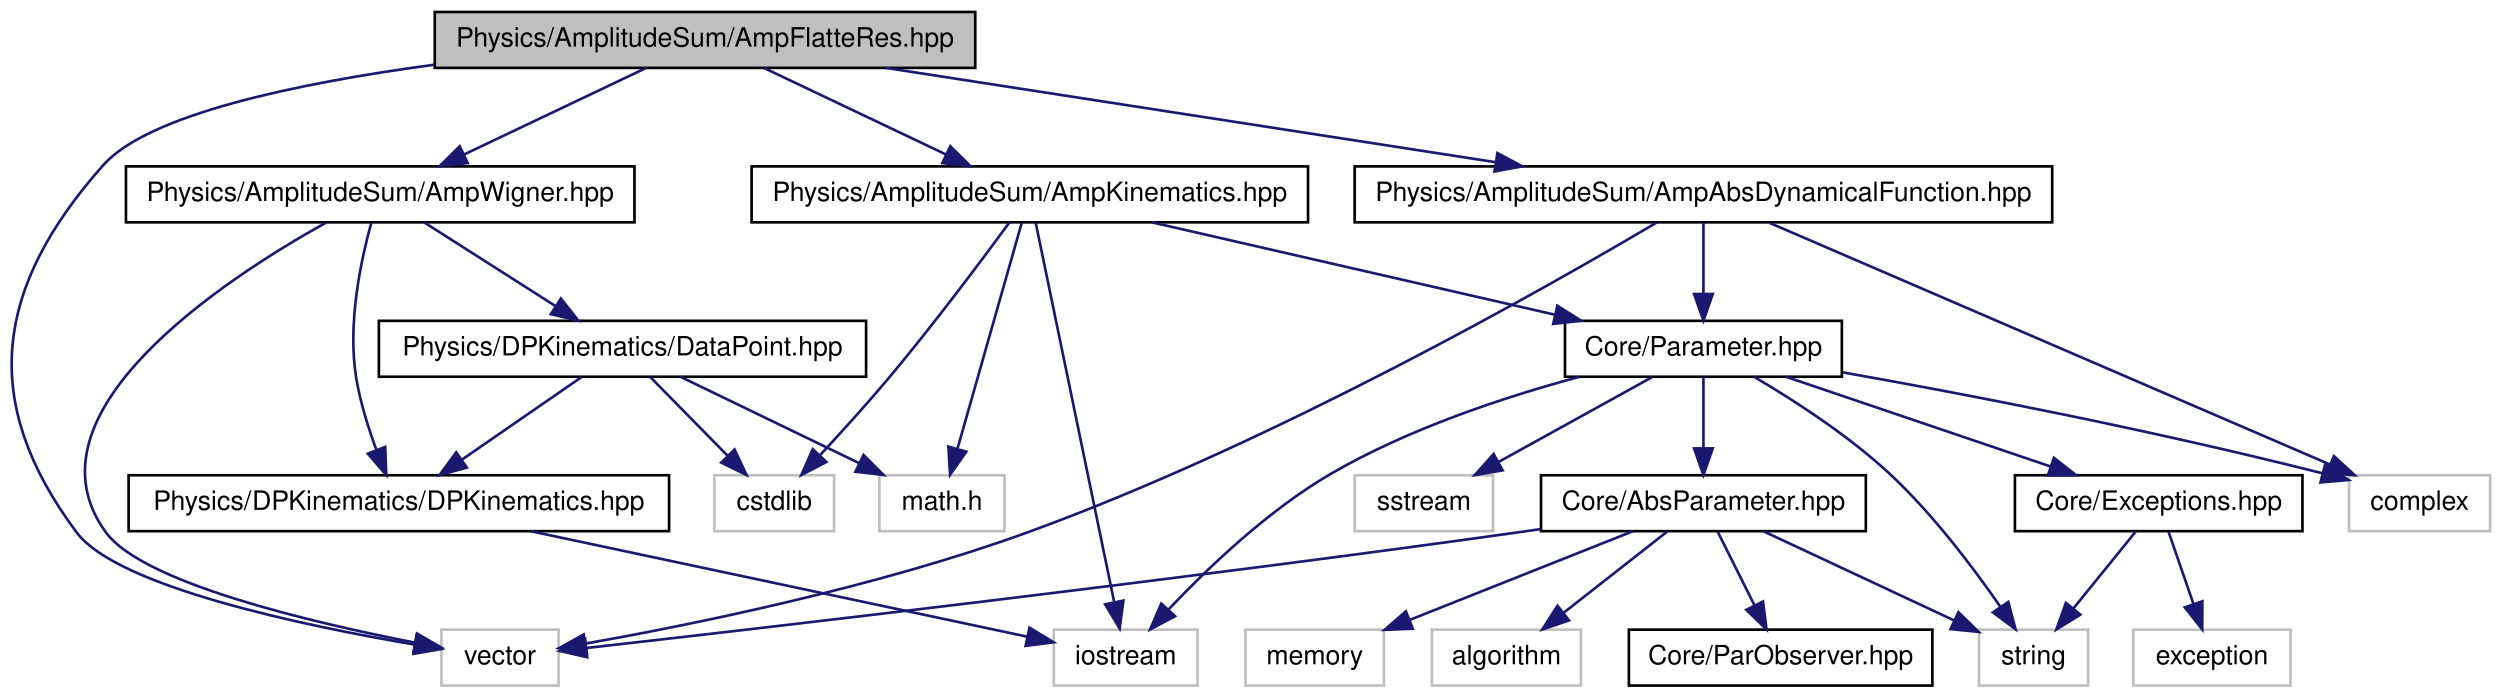
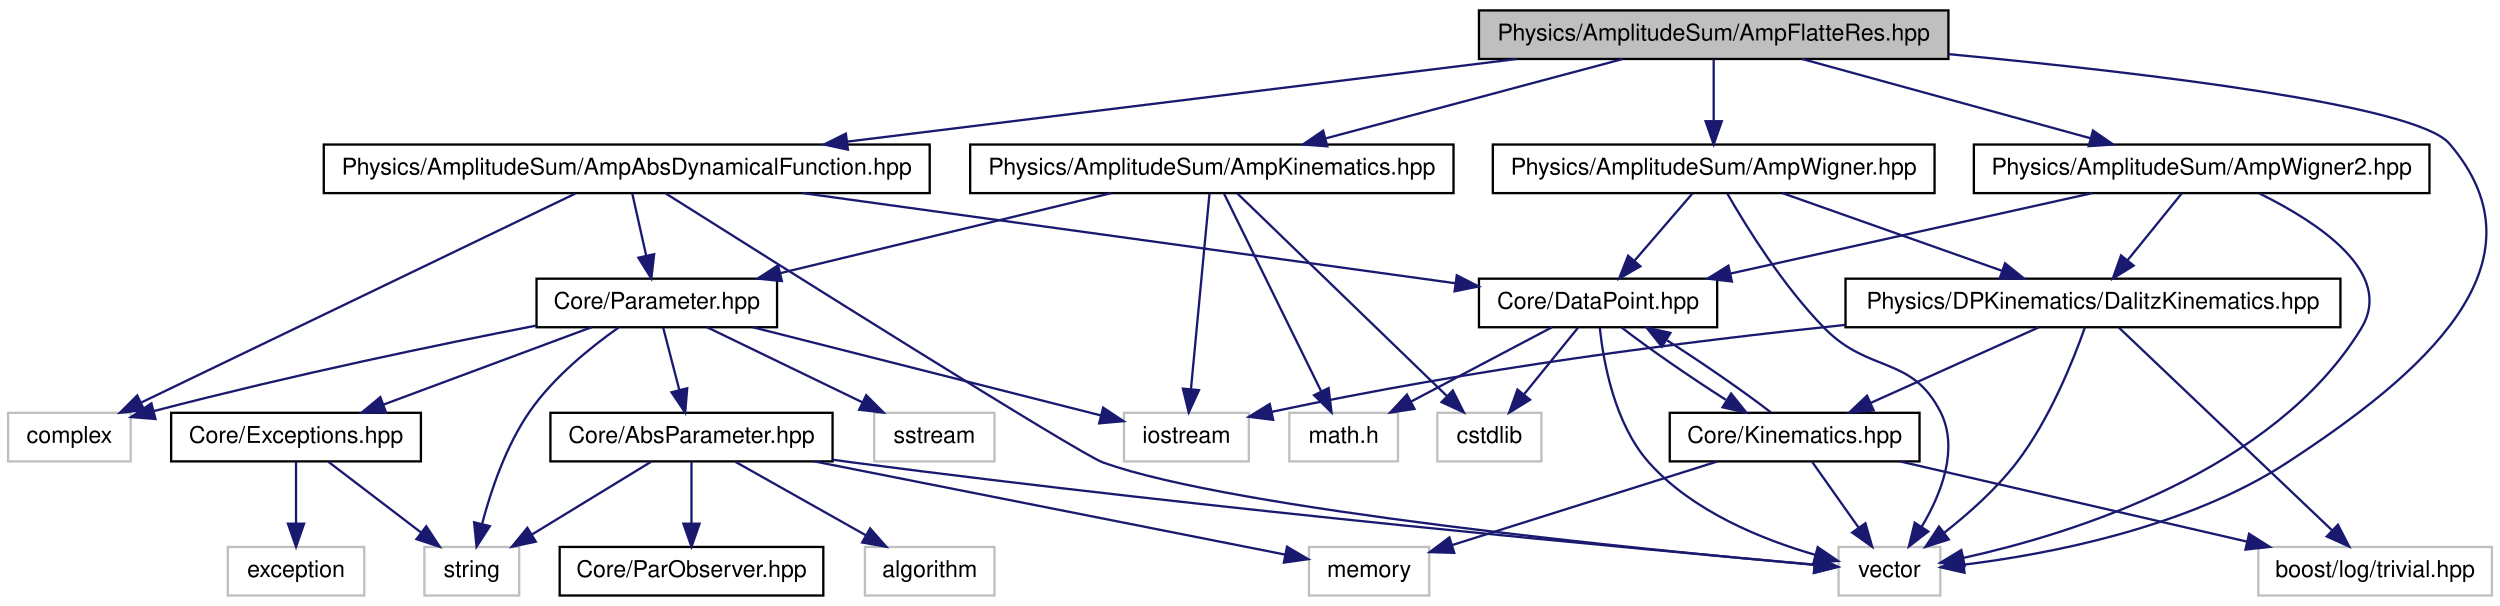
- <svg xmlns="http://www.w3.org/2000/svg" xmlns:xlink="http://www.w3.org/1999/xlink" width="939pt" height="262pt" viewBox="0.00 0.00 938.61 262.00">
+ <svg xmlns="http://www.w3.org/2000/svg" xmlns:xlink="http://www.w3.org/1999/xlink" width="1081pt" height="262pt" viewBox="0.00 0.00 1081.00 262.00">
  <g id="graph1" class="graph" transform="scale(1 1) rotate(0) translate(4 258)">
-     <polygon fill="white" stroke="white" points="-4,5 -4,-258 935.61,-258 935.61,5 -4,5" />
+     <polygon fill="white" stroke="white" points="-4,5 -4,-258 1078,-258 1078,5 -4,5" />
    <g id="node1" class="node">
-       <polygon fill="#bfbfbf" stroke="black" points="159.11,-232.5 159.11,-253.5 362.11,-253.5 362.11,-232.5 159.11,-232.5" />
-       <text text-anchor="middle" x="260.61" y="-240.5" font-family="Helvetica,sans-Serif" font-size="10.00">Physics/AmplitudeSum/AmpFlatteRes.hpp</text>
+       <polygon fill="#bfbfbf" stroke="black" points="635.5,-232.5 635.5,-253.5 838.5,-253.5 838.5,-232.5 635.5,-232.5" />
+       <text text-anchor="middle" x="737" y="-240.5" font-family="Helvetica,sans-Serif" font-size="10.00">Physics/AmplitudeSum/AmpFlatteRes.hpp</text>
    </g>
    <g id="node3" class="node">
-       <polygon fill="white" stroke="#bfbfbf" points="161.61,-0.5 161.61,-21.5 205.61,-21.5 205.61,-0.5 161.61,-0.5" />
-       <text text-anchor="middle" x="183.61" y="-8.5" font-family="Helvetica,sans-Serif" font-size="10.00">vector</text>
+       <polygon fill="white" stroke="#bfbfbf" points="791,-0.5 791,-21.5 835,-21.5 835,-0.5 791,-0.5" />
+       <text text-anchor="middle" x="813" y="-8.5" font-family="Helvetica,sans-Serif" font-size="10.00">vector</text>
    </g>
    <g id="edge2" class="edge">
-       <path fill="none" stroke="midnightblue" d="M158.847,-233.682C107.035,-226.703 51.468,-214.996 34.61,-196 -6.21,-150.007 -12.198,-107.262 24.61,-58 39.818,-37.646 109.664,-23.013 151.559,-15.89" />
-       <polygon fill="midnightblue" stroke="midnightblue" points="152.26,-19.322 161.557,-14.242 151.121,-12.415 152.26,-19.322" />
+       <path fill="none" stroke="midnightblue" d="M838.572,-234.591C926.173,-226.281 1040.8,-212.451 1055,-196 1099.93,-143.937 1042.59,-95.589 985,-58 941.705,-29.742 881.694,-18.351 845.205,-13.846" />
+       <polygon fill="midnightblue" stroke="midnightblue" points="845.457,-10.352 835.126,-12.703 844.668,-17.307 845.457,-10.352" />
    </g>
    <g id="node5" class="node">
      <a xlink:href="../../d3/d76/AmpAbsDynamicalFunction_8hpp.xhtml" target="_top" xlink:title="Physics/AmplitudeSum/AmpAbsDynamicalFunction.hpp">
-         <polygon fill="white" stroke="black" points="504.61,-174.5 504.61,-195.5 766.61,-195.5 766.61,-174.5 504.61,-174.5" />
-         <text text-anchor="middle" x="635.61" y="-182.5" font-family="Helvetica,sans-Serif" font-size="10.00">Physics/AmplitudeSum/AmpAbsDynamicalFunction.hpp</text>
+         <polygon fill="white" stroke="black" points="136,-174.5 136,-195.5 398,-195.5 398,-174.5 136,-174.5" />
+         <text text-anchor="middle" x="267" y="-182.5" font-family="Helvetica,sans-Serif" font-size="10.00">Physics/AmplitudeSum/AmpAbsDynamicalFunction.hpp</text>
      </a>
    </g>
    <g id="edge4" class="edge">
-       <path fill="none" stroke="midnightblue" d="M328.519,-232.497C392.963,-222.529 489.754,-207.559 557.394,-197.097" />
-       <polygon fill="midnightblue" stroke="midnightblue" points="558.225,-200.511 567.573,-195.523 557.155,-193.593 558.225,-200.511" />
+       <path fill="none" stroke="midnightblue" d="M651.887,-232.497C570.288,-222.427 447.311,-207.251 362.43,-196.776" />
+       <polygon fill="midnightblue" stroke="midnightblue" points="362.626,-193.274 352.273,-195.523 361.769,-200.222 362.626,-193.274" />
+     </g>
+     <g id="node48" class="node">
+       <a xlink:href="../../d6/d6b/AmpKinematics_8hpp.xhtml" target="_top" xlink:title="Physics/AmplitudeSum/AmpKinematics.hpp">
+         <polygon fill="white" stroke="black" points="415.5,-174.5 415.5,-195.5 624.5,-195.5 624.5,-174.5 415.5,-174.5" />
+         <text text-anchor="middle" x="520" y="-182.5" font-family="Helvetica,sans-Serif" font-size="10.00">Physics/AmplitudeSum/AmpKinematics.hpp</text>
+       </a>
+     </g>
+     <g id="edge56" class="edge">
+       <path fill="none" stroke="midnightblue" d="M697.703,-232.497C661.713,-222.877 608.29,-208.598 569.42,-198.209" />
+       <polygon fill="midnightblue" stroke="midnightblue" points="569.935,-194.724 559.371,-195.523 568.128,-201.487 569.935,-194.724" />
+     </g>
+     <g id="node54" class="node">
+       <a xlink:href="../../d4/d12/AmpWigner_8hpp.xhtml" target="_top" xlink:title="Physics/AmplitudeSum/AmpWigner.hpp">
+         <polygon fill="white" stroke="black" points="641.5,-174.5 641.5,-195.5 832.5,-195.5 832.5,-174.5 641.5,-174.5" />
+         <text text-anchor="middle" x="737" y="-182.5" font-family="Helvetica,sans-Serif" font-size="10.00">Physics/AmplitudeSum/AmpWigner.hpp</text>
+       </a>
+     </g>
+     <g id="edge66" class="edge">
+       <path fill="none" stroke="midnightblue" d="M737,-232.362C737,-224.922 737,-214.743 737,-205.728" />
+       <polygon fill="midnightblue" stroke="midnightblue" points="740.5,-205.571 737,-195.571 733.5,-205.571 740.5,-205.571" />
+     </g>
+     <g id="node64" class="node">
+       <a xlink:href="../../d0/d2a/AmpWigner2_8hpp.xhtml" target="_top" xlink:title="Angular distribution based on WignerD functions.">
+         <polygon fill="white" stroke="black" points="849.5,-174.5 849.5,-195.5 1046.5,-195.5 1046.5,-174.5 849.5,-174.5" />
+         <text text-anchor="middle" x="948" y="-182.5" font-family="Helvetica,sans-Serif" font-size="10.00">Physics/AmplitudeSum/AmpWigner2.hpp</text>
+       </a>
+     </g>
+     <g id="edge82" class="edge">
+       <path fill="none" stroke="midnightblue" d="M775.211,-232.497C810.205,-222.877 862.152,-208.598 899.947,-198.209" />
+       <polygon fill="midnightblue" stroke="midnightblue" points="901.003,-201.548 909.718,-195.523 899.148,-194.799 901.003,-201.548" />
+     </g>
+     <g id="edge6" class="edge">
+       <path fill="none" stroke="midnightblue" d="M283.896,-174.32C331.278,-144.405 462.646,-61.72 473,-58 529.391,-37.74 707.01,-20.306 780.587,-13.761" />
+       <polygon fill="midnightblue" stroke="midnightblue" points="781.006,-17.238 790.661,-12.876 780.393,-10.265 781.006,-17.238" />
+     </g>
+     <g id="node8" class="node">
+       <polygon fill="white" stroke="#bfbfbf" points="-0.5,-58.5 -0.5,-79.5 52.5,-79.5 52.5,-58.5 -0.5,-58.5" />
+       <text text-anchor="middle" x="26" y="-66.5" font-family="Helvetica,sans-Serif" font-size="10.00">complex</text>
+     </g>
+     <g id="edge8" class="edge">
+       <path fill="none" stroke="midnightblue" d="M244.759,-174.295C201.608,-153.525 106.44,-107.718 57.073,-83.956" />
+       <polygon fill="midnightblue" stroke="midnightblue" points="58.367,-80.695 47.839,-79.512 55.331,-87.002 58.367,-80.695" />
+     </g>
+     <g id="node10" class="node">
+       <a xlink:href="../../db/dce/Parameter_8hpp.xhtml" target="_top" xlink:title="This class implements some internal container of parameters.">
+         <polygon fill="white" stroke="black" points="228,-116.5 228,-137.5 332,-137.5 332,-116.5 228,-116.5" />
+         <text text-anchor="middle" x="280" y="-124.5" font-family="Helvetica,sans-Serif" font-size="10.00">Core/Parameter.hpp</text>
+       </a>
+     </g>
+     <g id="edge10" class="edge">
+       <path fill="none" stroke="midnightblue" d="M269.384,-174.362C271.07,-166.84 273.384,-156.519 275.421,-147.431" />
+       <polygon fill="midnightblue" stroke="midnightblue" points="278.859,-148.094 277.631,-137.571 272.028,-146.563 278.859,-148.094" />
    </g>
    <g id="node34" class="node">
-       <a xlink:href="../../d6/d6b/AmpKinematics_8hpp.xhtml" target="_top" xlink:title="Physics/AmplitudeSum/AmpKinematics.hpp">
-         <polygon fill="white" stroke="black" points="278.11,-174.5 278.11,-195.5 487.11,-195.5 487.11,-174.5 278.11,-174.5" />
-         <text text-anchor="middle" x="382.61" y="-182.5" font-family="Helvetica,sans-Serif" font-size="10.00">Physics/AmplitudeSum/AmpKinematics.hpp</text>
+       <a xlink:href="../../d8/dd4/DataPoint_8hpp.xhtml" target="_top" xlink:title="dataPoint stores kinematic information of a dalitz plot">
+         <polygon fill="white" stroke="black" points="635.5,-116.5 635.5,-137.5 738.5,-137.5 738.5,-116.5 635.5,-116.5" />
+         <text text-anchor="middle" x="687" y="-124.5" font-family="Helvetica,sans-Serif" font-size="10.00">Core/DataPoint.hpp</text>
      </a>
    </g>
    <g id="edge38" class="edge">
-       <path fill="none" stroke="midnightblue" d="M282.703,-232.497C301.844,-223.397 329.756,-210.127 351.215,-199.925" />
-       <polygon fill="midnightblue" stroke="midnightblue" points="352.74,-203.076 360.268,-195.621 349.734,-196.754 352.74,-203.076" />
-     </g>
-     <g id="node42" class="node">
-       <a xlink:href="../../d4/d12/AmpWigner_8hpp.xhtml" target="_top" xlink:title="Physics/AmplitudeSum/AmpWigner.hpp">
-         <polygon fill="white" stroke="black" points="43.11,-174.5 43.11,-195.5 234.11,-195.5 234.11,-174.5 43.11,-174.5" />
-         <text text-anchor="middle" x="138.61" y="-182.5" font-family="Helvetica,sans-Serif" font-size="10.00">Physics/AmplitudeSum/AmpWigner.hpp</text>
-       </a>
+       <path fill="none" stroke="midnightblue" d="M343.059,-174.497C423.885,-163.335 550.145,-145.899 625.111,-135.547" />
+       <polygon fill="midnightblue" stroke="midnightblue" points="625.911,-138.969 635.339,-134.134 624.954,-132.035 625.911,-138.969" />
+     </g>
+     <g id="edge18" class="edge">
+       <path fill="none" stroke="midnightblue" d="M227.906,-117.239C185.594,-108.991 124.21,-96.3 62.571,-80.268" />
+       <polygon fill="midnightblue" stroke="midnightblue" points="63.24,-76.825 52.678,-77.666 61.459,-83.594 63.24,-76.825" />
+     </g>
+     <g id="node12" class="node">
+       <polygon fill="white" stroke="#bfbfbf" points="482,-58.5 482,-79.5 536,-79.5 536,-58.5 482,-58.5" />
+       <text text-anchor="middle" x="509" y="-66.5" font-family="Helvetica,sans-Serif" font-size="10.00">iostream</text>
+     </g>
+     <g id="edge12" class="edge">
+       <path fill="none" stroke="midnightblue" d="M321.47,-116.497C364.364,-105.633 430.726,-88.825 471.926,-78.39" />
+       <polygon fill="midnightblue" stroke="midnightblue" points="472.994,-81.73 481.829,-75.882 471.276,-74.944 472.994,-81.73" />
+     </g>
+     <g id="node14" class="node">
+       <polygon fill="white" stroke="#bfbfbf" points="179.5,-0.5 179.5,-21.5 220.5,-21.5 220.5,-0.5 179.5,-0.5" />
+       <text text-anchor="middle" x="200" y="-8.5" font-family="Helvetica,sans-Serif" font-size="10.00">string</text>
+     </g>
+     <g id="edge14" class="edge">
+       <path fill="none" stroke="midnightblue" d="M263.542,-116.422C251.412,-107.882 235.296,-94.87 225,-80 214.827,-65.309 208.297,-46.005 204.472,-31.552" />
+       <polygon fill="midnightblue" stroke="midnightblue" points="207.817,-30.495 202.058,-21.602 201.014,-32.145 207.817,-30.495" />
+     </g>
+     <g id="node16" class="node">
+       <polygon fill="white" stroke="#bfbfbf" points="374,-58.5 374,-79.5 426,-79.5 426,-58.5 374,-58.5" />
+       <text text-anchor="middle" x="400" y="-66.5" font-family="Helvetica,sans-Serif" font-size="10.00">sstream</text>
+     </g>
+     <g id="edge16" class="edge">
+       <path fill="none" stroke="midnightblue" d="M301.731,-116.497C320.474,-107.438 347.767,-94.246 368.836,-84.063" />
+       <polygon fill="midnightblue" stroke="midnightblue" points="370.545,-87.124 378.025,-79.621 367.498,-80.822 370.545,-87.124" />
+     </g>
+     <g id="node19" class="node">
+       <a xlink:href="../../d8/def/AbsParameter_8hpp.xhtml" target="_top" xlink:title="This class defines the internal container of a parameter.">
+         <polygon fill="white" stroke="black" points="234,-58.5 234,-79.5 356,-79.5 356,-58.5 234,-58.5" />
+         <text text-anchor="middle" x="295" y="-66.5" font-family="Helvetica,sans-Serif" font-size="10.00">Core/AbsParameter.hpp</text>
+       </a>
+     </g>
+     <g id="edge20" class="edge">
+       <path fill="none" stroke="midnightblue" d="M282.751,-116.362C284.697,-108.84 287.366,-98.519 289.716,-89.431" />
+       <polygon fill="midnightblue" stroke="midnightblue" points="293.151,-90.129 292.266,-79.571 286.374,-88.376 293.151,-90.129" />
+     </g>
+     <g id="node29" class="node">
+       <a xlink:href="../../d2/de9/Exceptions_8hpp.xhtml" target="_top" xlink:title="This class defines the ComPWA exception base-class and provides a set of standard exceptions...">
+         <polygon fill="white" stroke="black" points="70,-58.5 70,-79.5 178,-79.5 178,-58.5 70,-58.5" />
+         <text text-anchor="middle" x="124" y="-66.5" font-family="Helvetica,sans-Serif" font-size="10.00">Core/Exceptions.hpp</text>
+       </a>
+     </g>
+     <g id="edge32" class="edge">
+       <path fill="none" stroke="midnightblue" d="M251.75,-116.497C226.538,-107.123 189.424,-93.324 161.688,-83.012" />
+       <polygon fill="midnightblue" stroke="midnightblue" points="162.896,-79.727 152.303,-79.523 160.457,-86.289 162.896,-79.727" />
+     </g>
+     <g id="edge24" class="edge">
+       <path fill="none" stroke="midnightblue" d="M356.057,-59.216C359.079,-58.791 362.073,-58.383 365,-58 520.207,-37.677 706.578,-20.402 780.503,-13.833" />
+       <polygon fill="midnightblue" stroke="midnightblue" points="780.924,-17.309 790.577,-12.942 780.307,-10.336 780.924,-17.309" />
+     </g>
+     <g id="edge22" class="edge">
+       <path fill="none" stroke="midnightblue" d="M277.576,-58.362C263.113,-49.532 242.331,-36.844 225.916,-26.822" />
+       <polygon fill="midnightblue" stroke="midnightblue" points="227.673,-23.794 217.314,-21.571 224.025,-29.769 227.673,-23.794" />
+     </g>
+     <g id="node23" class="node">
+       <polygon fill="white" stroke="#bfbfbf" points="562,-0.5 562,-21.5 614,-21.5 614,-0.5 562,-0.5" />
+       <text text-anchor="middle" x="588" y="-8.5" font-family="Helvetica,sans-Serif" font-size="10.00">memory</text>
+     </g>
+     <g id="edge26" class="edge">
+       <path fill="none" stroke="midnightblue" d="M348.06,-58.497C406.996,-46.83 500.558,-28.309 551.694,-18.187" />
+       <polygon fill="midnightblue" stroke="midnightblue" points="552.503,-21.595 561.633,-16.219 551.144,-14.728 552.503,-21.595" />
+     </g>
+     <g id="node25" class="node">
+       <polygon fill="white" stroke="#bfbfbf" points="370,-0.5 370,-21.5 426,-21.5 426,-0.5 370,-0.5" />
+       <text text-anchor="middle" x="398" y="-8.5" font-family="Helvetica,sans-Serif" font-size="10.00">algorithm</text>
+     </g>
+     <g id="edge28" class="edge">
+       <path fill="none" stroke="midnightblue" d="M313.892,-58.362C329.718,-49.45 352.523,-36.609 370.395,-26.545" />
+       <polygon fill="midnightblue" stroke="midnightblue" points="372.232,-29.527 379.228,-21.571 368.797,-23.428 372.232,-29.527" />
+     </g>
+     <g id="node27" class="node">
+       <a xlink:href="../../d9/d91/ParObserver_8hpp.xhtml" target="_top" xlink:title="For the use in the function tree, the observer pattern is used.">
+         <polygon fill="white" stroke="black" points="238,-0.5 238,-21.5 352,-21.5 352,-0.5 238,-0.5" />
+         <text text-anchor="middle" x="295" y="-8.5" font-family="Helvetica,sans-Serif" font-size="10.00">Core/ParObserver.hpp</text>
+       </a>
+     </g>
+     <g id="edge30" class="edge">
+       <path fill="none" stroke="midnightblue" d="M295,-58.362C295,-50.922 295,-40.743 295,-31.728" />
+       <polygon fill="midnightblue" stroke="midnightblue" points="298.5,-31.571 295,-21.571 291.5,-31.571 298.5,-31.571" />
+     </g>
+     <g id="edge36" class="edge">
+       <path fill="none" stroke="midnightblue" d="M137.94,-58.362C149.188,-49.777 165.216,-37.546 178.165,-27.664" />
+       <polygon fill="midnightblue" stroke="midnightblue" points="180.323,-30.42 186.149,-21.571 176.076,-24.855 180.323,-30.42" />
+     </g>
+     <g id="node31" class="node">
+       <polygon fill="white" stroke="#bfbfbf" points="94.5,-0.5 94.5,-21.5 153.5,-21.5 153.5,-0.5 94.5,-0.5" />
+       <text text-anchor="middle" x="124" y="-8.5" font-family="Helvetica,sans-Serif" font-size="10.00">exception</text>
+     </g>
+     <g id="edge34" class="edge">
+       <path fill="none" stroke="midnightblue" d="M124,-58.362C124,-50.922 124,-40.743 124,-31.728" />
+       <polygon fill="midnightblue" stroke="midnightblue" points="127.5,-31.571 124,-21.571 120.5,-31.571 127.5,-31.571" />
+     </g>
+     <g id="edge44" class="edge">
+       <path fill="none" stroke="midnightblue" d="M687.738,-116.342C689.294,-101.544 694.117,-74.715 709,-58 727.823,-36.86 758.025,-24.678 781.044,-18.039" />
+       <polygon fill="midnightblue" stroke="midnightblue" points="781.977,-21.412 790.731,-15.445 780.166,-14.651 781.977,-21.412" />
+     </g>
+     <g id="node36" class="node">
+       <polygon fill="white" stroke="#bfbfbf" points="617.5,-58.5 617.5,-79.5 662.5,-79.5 662.5,-58.5 617.5,-58.5" />
+       <text text-anchor="middle" x="640" y="-66.5" font-family="Helvetica,sans-Serif" font-size="10.00">cstdlib</text>
+     </g>
+     <g id="edge40" class="edge">
+       <path fill="none" stroke="midnightblue" d="M678.379,-116.362C671.82,-108.268 662.634,-96.932 654.894,-87.38" />
+       <polygon fill="midnightblue" stroke="midnightblue" points="657.581,-85.136 648.566,-79.571 652.142,-89.544 657.581,-85.136" />
+     </g>
+     <g id="node38" class="node">
+       <polygon fill="white" stroke="#bfbfbf" points="553.5,-58.5 553.5,-79.5 600.5,-79.5 600.5,-58.5 553.5,-58.5" />
+       <text text-anchor="middle" x="577" y="-66.5" font-family="Helvetica,sans-Serif" font-size="10.00">math.h</text>
+     </g>
+     <g id="edge42" class="edge">
+       <path fill="none" stroke="midnightblue" d="M667.08,-116.497C650.054,-107.519 625.331,-94.484 606.091,-84.339" />
+       <polygon fill="midnightblue" stroke="midnightblue" points="607.622,-81.189 597.144,-79.621 604.357,-87.381 607.622,-81.189" />
+     </g>
+     <g id="node41" class="node">
+       <a xlink:href="../../d4/d37/Kinematics_8hpp.xhtml" target="_top" xlink:title="Core/Kinematics.hpp">
+         <polygon fill="white" stroke="black" points="718,-58.5 718,-79.5 826,-79.5 826,-58.5 718,-58.5" />
+         <text text-anchor="middle" x="772" y="-66.5" font-family="Helvetica,sans-Serif" font-size="10.00">Core/Kinematics.hpp</text>
+       </a>
+     </g>
+     <g id="edge46" class="edge">
+       <path fill="none" stroke="midnightblue" d="M697.226,-116.362C708.499,-107.614 726.618,-95.079 742.285,-85.102" />
+       <polygon fill="midnightblue" stroke="midnightblue" points="744.522,-87.831 751.156,-79.571 740.819,-81.891 744.522,-87.831" />
    </g>
    <g id="edge48" class="edge">
-       <path fill="none" stroke="midnightblue" d="M238.516,-232.497C219.376,-223.397 191.463,-210.127 170.004,-199.925" />
-       <polygon fill="midnightblue" stroke="midnightblue" points="171.485,-196.754 160.951,-195.621 168.479,-203.076 171.485,-196.754" />
-     </g>
-     <g id="edge34" class="edge">
-       <path fill="none" stroke="midnightblue" d="M618.072,-174.439C577.702,-150.533 474.523,-91.743 381.61,-58 324.757,-37.353 255.393,-23.302 215.678,-16.258" />
-       <polygon fill="midnightblue" stroke="midnightblue" points="216.223,-12.8 205.772,-14.538 215.026,-19.697 216.223,-12.8" />
-     </g>
-     <g id="node7" class="node">
-       <a xlink:href="../../db/dce/Parameter_8hpp.xhtml" target="_top" xlink:title="This class implements some internal container of parameters.">
-         <polygon fill="white" stroke="black" points="583.61,-116.5 583.61,-137.5 687.61,-137.5 687.61,-116.5 583.61,-116.5" />
-         <text text-anchor="middle" x="635.61" y="-124.5" font-family="Helvetica,sans-Serif" font-size="10.00">Core/Parameter.hpp</text>
-       </a>
-     </g>
-     <g id="edge6" class="edge">
-       <path fill="none" stroke="midnightblue" d="M635.61,-174.362C635.61,-166.922 635.61,-156.743 635.61,-147.728" />
-       <polygon fill="midnightblue" stroke="midnightblue" points="639.11,-147.571 635.61,-137.571 632.11,-147.571 639.11,-147.571" />
-     </g>
-     <g id="node15" class="node">
-       <polygon fill="white" stroke="#bfbfbf" points="878.11,-58.5 878.11,-79.5 931.11,-79.5 931.11,-58.5 878.11,-58.5" />
-       <text text-anchor="middle" x="904.61" y="-66.5" font-family="Helvetica,sans-Serif" font-size="10.00">complex</text>
-     </g>
-     <g id="edge36" class="edge">
-       <path fill="none" stroke="midnightblue" d="M660.434,-174.295C708.9,-153.395 816.154,-107.145 870.954,-83.513" />
-       <polygon fill="midnightblue" stroke="midnightblue" points="872.437,-86.685 880.233,-79.512 869.665,-80.258 872.437,-86.685" />
-     </g>
-     <g id="node9" class="node">
-       <polygon fill="white" stroke="#bfbfbf" points="391.61,-0.5 391.61,-21.5 445.61,-21.5 445.61,-0.5 391.61,-0.5" />
-       <text text-anchor="middle" x="418.61" y="-8.5" font-family="Helvetica,sans-Serif" font-size="10.00">iostream</text>
-     </g>
-     <g id="edge8" class="edge">
-       <path fill="none" stroke="midnightblue" d="M588.83,-116.414C560.614,-108.811 524.635,-96.9 495.61,-80 471.965,-66.232 449.178,-44.397 434.611,-28.983" />
-       <polygon fill="midnightblue" stroke="midnightblue" points="437.136,-26.558 427.781,-21.584 431.992,-31.306 437.136,-26.558" />
-     </g>
-     <g id="node11" class="node">
-       <polygon fill="white" stroke="#bfbfbf" points="739.11,-0.5 739.11,-21.5 780.11,-21.5 780.11,-0.5 739.11,-0.5" />
-       <text text-anchor="middle" x="759.61" y="-8.5" font-family="Helvetica,sans-Serif" font-size="10.00">string</text>
-     </g>
-     <g id="edge10" class="edge">
-       <path fill="none" stroke="midnightblue" d="M654.606,-116.485C669.391,-107.793 689.958,-94.552 705.61,-80 721.847,-64.903 737.099,-44.631 747.224,-29.97" />
-       <polygon fill="midnightblue" stroke="midnightblue" points="750.137,-31.91 752.829,-21.663 744.335,-27.994 750.137,-31.91" />
-     </g>
-     <g id="node13" class="node">
-       <polygon fill="white" stroke="#bfbfbf" points="504.61,-58.5 504.61,-79.5 556.61,-79.5 556.61,-58.5 504.61,-58.5" />
-       <text text-anchor="middle" x="530.61" y="-66.5" font-family="Helvetica,sans-Serif" font-size="10.00">sstream</text>
-     </g>
-     <g id="edge12" class="edge">
-       <path fill="none" stroke="midnightblue" d="M616.351,-116.362C600.144,-107.409 576.757,-94.491 558.501,-84.406" />
-       <polygon fill="midnightblue" stroke="midnightblue" points="560.192,-81.342 549.746,-79.571 556.807,-87.47 560.192,-81.342" />
-     </g>
-     <g id="edge14" class="edge">
-       <path fill="none" stroke="midnightblue" d="M688.016,-118.121C733.444,-110.053 801.095,-97.152 868.067,-80.229" />
-       <polygon fill="midnightblue" stroke="midnightblue" points="869.12,-83.572 877.941,-77.703 867.385,-76.791 869.12,-83.572" />
-     </g>
-     <g id="node17" class="node">
-       <a xlink:href="../../d8/def/AbsParameter_8hpp.xhtml" target="_top" xlink:title="This class defines the internal container of a parameter.">
-         <polygon fill="white" stroke="black" points="574.61,-58.5 574.61,-79.5 696.61,-79.5 696.61,-58.5 574.61,-58.5" />
-         <text text-anchor="middle" x="635.61" y="-66.5" font-family="Helvetica,sans-Serif" font-size="10.00">Core/AbsParameter.hpp</text>
-       </a>
-     </g>
-     <g id="edge16" class="edge">
-       <path fill="none" stroke="midnightblue" d="M635.61,-116.362C635.61,-108.922 635.61,-98.743 635.61,-89.728" />
-       <polygon fill="midnightblue" stroke="midnightblue" points="639.11,-89.571 635.61,-79.571 632.11,-89.571 639.11,-89.571" />
-     </g>
-     <g id="node27" class="node">
-       <a xlink:href="../../d2/de9/Exceptions_8hpp.xhtml" target="_top" xlink:title="This class defines the ComPWA exception base-class and provides a set of standard exceptions...">
-         <polygon fill="white" stroke="black" points="752.61,-58.5 752.61,-79.5 860.61,-79.5 860.61,-58.5 752.61,-58.5" />
-         <text text-anchor="middle" x="806.61" y="-66.5" font-family="Helvetica,sans-Serif" font-size="10.00">Core/Exceptions.hpp</text>
-       </a>
-     </g>
-     <g id="edge28" class="edge">
-       <path fill="none" stroke="midnightblue" d="M666.576,-116.497C694.454,-107.041 735.607,-93.083 766.092,-82.743" />
-       <polygon fill="midnightblue" stroke="midnightblue" points="767.239,-86.05 775.585,-79.523 764.99,-79.421 767.239,-86.05" />
-     </g>
-     <g id="edge20" class="edge">
-       <path fill="none" stroke="midnightblue" d="M574.544,-59.281C571.524,-58.839 568.534,-58.41 565.61,-58 436.48,-39.916 282.256,-22.093 216.222,-14.64" />
-       <polygon fill="midnightblue" stroke="midnightblue" points="216.362,-11.134 206.033,-13.493 215.579,-18.09 216.362,-11.134" />
-     </g>
-     <g id="edge18" class="edge">
-       <path fill="none" stroke="midnightblue" d="M658.065,-58.497C678.127,-49.113 707.671,-35.294 729.725,-24.978" />
-       <polygon fill="midnightblue" stroke="midnightblue" points="731.394,-28.062 738.969,-20.654 728.428,-21.721 731.394,-28.062" />
-     </g>
-     <g id="node21" class="node">
-       <polygon fill="white" stroke="#bfbfbf" points="463.61,-0.5 463.61,-21.5 515.61,-21.5 515.61,-0.5 463.61,-0.5" />
-       <text text-anchor="middle" x="489.61" y="-8.5" font-family="Helvetica,sans-Serif" font-size="10.00">memory</text>
-     </g>
-     <g id="edge22" class="edge">
-       <path fill="none" stroke="midnightblue" d="M609.17,-58.497C585.707,-49.176 551.231,-35.48 525.322,-25.187" />
-       <polygon fill="midnightblue" stroke="midnightblue" points="526.438,-21.864 515.852,-21.425 523.854,-28.37 526.438,-21.864" />
-     </g>
-     <g id="node23" class="node">
-       <polygon fill="white" stroke="#bfbfbf" points="533.61,-0.5 533.61,-21.5 589.61,-21.5 589.61,-0.5 533.61,-0.5" />
-       <text text-anchor="middle" x="561.61" y="-8.5" font-family="Helvetica,sans-Serif" font-size="10.00">algorithm</text>
-     </g>
-     <g id="edge24" class="edge">
-       <path fill="none" stroke="midnightblue" d="M622.037,-58.362C611.188,-49.859 595.775,-37.779 583.231,-27.947" />
-       <polygon fill="midnightblue" stroke="midnightblue" points="585.126,-24.985 575.096,-21.571 580.808,-30.494 585.126,-24.985" />
-     </g>
-     <g id="node25" class="node">
-       <a xlink:href="../../d9/d91/ParObserver_8hpp.xhtml" target="_top" xlink:title="For the use in the function tree, the observer pattern is used.">
-         <polygon fill="white" stroke="black" points="607.61,-0.5 607.61,-21.5 721.61,-21.5 721.61,-0.5 607.61,-0.5" />
-         <text text-anchor="middle" x="664.61" y="-8.5" font-family="Helvetica,sans-Serif" font-size="10.00">Core/ParObserver.hpp</text>
-       </a>
-     </g>
-     <g id="edge26" class="edge">
-       <path fill="none" stroke="midnightblue" d="M640.929,-58.362C644.812,-50.595 650.188,-39.843 654.837,-30.546" />
-       <polygon fill="midnightblue" stroke="midnightblue" points="657.983,-32.08 659.324,-21.571 651.722,-28.95 657.983,-32.08" />
-     </g>
-     <g id="edge32" class="edge">
-       <path fill="none" stroke="midnightblue" d="M797.989,-58.362C791.43,-50.268 782.244,-38.932 774.503,-29.38" />
-       <polygon fill="midnightblue" stroke="midnightblue" points="777.191,-27.136 768.175,-21.571 771.752,-31.544 777.191,-27.136" />
-     </g>
-     <g id="node29" class="node">
-       <polygon fill="white" stroke="#bfbfbf" points="797.11,-0.5 797.11,-21.5 856.11,-21.5 856.11,-0.5 797.11,-0.5" />
-       <text text-anchor="middle" x="826.61" y="-8.5" font-family="Helvetica,sans-Serif" font-size="10.00">exception</text>
-     </g>
-     <g id="edge30" class="edge">
-       <path fill="none" stroke="midnightblue" d="M810.278,-58.362C812.9,-50.758 816.508,-40.294 819.667,-31.135" />
-       <polygon fill="midnightblue" stroke="midnightblue" points="823.013,-32.165 822.965,-21.571 816.396,-29.883 823.013,-32.165" />
-     </g>
-     <g id="edge46" class="edge">
-       <path fill="none" stroke="midnightblue" d="M428.426,-174.497C470.922,-164.755 534.267,-150.233 579.718,-139.813" />
-       <polygon fill="midnightblue" stroke="midnightblue" points="580.742,-143.169 589.707,-137.523 579.178,-136.346 580.742,-143.169" />
-     </g>
-     <g id="edge44" class="edge">
-       <path fill="none" stroke="midnightblue" d="M384.807,-174.377C390.618,-146.293 406.47,-69.674 414.223,-32.203" />
-       <polygon fill="midnightblue" stroke="midnightblue" points="417.75,-32.429 416.349,-21.928 410.895,-31.011 417.75,-32.429" />
-     </g>
-     <g id="node36" class="node">
-       <polygon fill="white" stroke="#bfbfbf" points="264.11,-58.5 264.11,-79.5 309.11,-79.5 309.11,-58.5 264.11,-58.5" />
-       <text text-anchor="middle" x="286.61" y="-66.5" font-family="Helvetica,sans-Serif" font-size="10.00">cstdlib</text>
-     </g>
-     <g id="edge40" class="edge">
-       <path fill="none" stroke="midnightblue" d="M374.979,-174.495C364.915,-160.776 346.501,-136.136 329.61,-116 321.338,-106.139 311.701,-95.531 303.649,-86.893" />
-       <polygon fill="midnightblue" stroke="midnightblue" points="306.184,-84.48 296.785,-79.591 301.084,-89.275 306.184,-84.48" />
-     </g>
-     <g id="node38" class="node">
-       <polygon fill="white" stroke="#bfbfbf" points="326.11,-58.5 326.11,-79.5 373.11,-79.5 373.11,-58.5 326.11,-58.5" />
-       <text text-anchor="middle" x="349.61" y="-66.5" font-family="Helvetica,sans-Serif" font-size="10.00">math.h</text>
-     </g>
-     <g id="edge42" class="edge">
-       <path fill="none" stroke="midnightblue" d="M379.564,-174.295C374.088,-155.045 362.494,-114.289 355.444,-89.509" />
-       <polygon fill="midnightblue" stroke="midnightblue" points="358.75,-88.34 352.648,-79.679 352.018,-90.255 358.75,-88.34" />
+       <path fill="none" stroke="midnightblue" d="M779.52,-58.362C785.126,-50.431 792.932,-39.389 799.597,-29.961" />
+       <polygon fill="midnightblue" stroke="midnightblue" points="802.613,-31.757 805.528,-21.571 796.897,-27.716 802.613,-31.757" />
    </g>
    <g id="edge50" class="edge">
-       <path fill="none" stroke="midnightblue" d="M118.284,-174.414C79.794,-152.979 2.922,-102.676 35.61,-58 49.419,-39.126 112.487,-24.247 151.705,-16.617" />
-       <polygon fill="midnightblue" stroke="midnightblue" points="152.419,-20.044 161.595,-14.748 151.119,-13.166 152.419,-20.044" />
+       <path fill="none" stroke="midnightblue" d="M738.679,-58.497C706.3,-48.29 657.277,-32.837 624.012,-22.352" />
+       <polygon fill="midnightblue" stroke="midnightblue" points="624.82,-18.937 614.231,-19.268 622.716,-25.613 624.82,-18.937" />
+     </g>
+     <g id="edge54" class="edge">
+       <path fill="none" stroke="midnightblue" d="M761.861,-79.571C750.623,-88.299 732.515,-100.831 716.836,-110.821" />
+       <polygon fill="midnightblue" stroke="midnightblue" points="714.586,-108.099 707.954,-116.362 718.291,-114.039 714.586,-108.099" />
    </g>
    <g id="node45" class="node">
-       <a xlink:href="../../d1/d72/DPKinematics_8hpp.xhtml" target="_top" xlink:title="DPKinematics stores kinematic information of a dalitz plot.">
-         <polygon fill="white" stroke="black" points="44.11,-58.5 44.11,-79.5 247.11,-79.5 247.11,-58.5 44.11,-58.5" />
-         <text text-anchor="middle" x="145.61" y="-66.5" font-family="Helvetica,sans-Serif" font-size="10.00">Physics/DPKinematics/DPKinematics.hpp</text>
-       </a>
+       <polygon fill="white" stroke="#bfbfbf" points="972.5,-0.5 972.5,-21.5 1073.5,-21.5 1073.5,-0.5 972.5,-0.5" />
+       <text text-anchor="middle" x="1023" y="-8.5" font-family="Helvetica,sans-Serif" font-size="10.00">boost/log/trivial.hpp</text>
    </g>
    <g id="edge52" class="edge">
-       <path fill="none" stroke="midnightblue" d="M135.242,-174.21C131.445,-160.601 126.216,-136.5 129.61,-116 131.114,-106.912 134.151,-97.22 137.179,-89.013" />
-       <polygon fill="midnightblue" stroke="midnightblue" points="140.49,-90.156 140.893,-79.568 133.976,-87.594 140.49,-90.156" />
-     </g>
-     <g id="node48" class="node">
-       <a xlink:href="../../d8/dd4/DataPoint_8hpp.xhtml" target="_top" xlink:title="dataPoint stores kinematic information of a dalitz plot">
-         <polygon fill="white" stroke="black" points="138.11,-116.5 138.11,-137.5 321.11,-137.5 321.11,-116.5 138.11,-116.5" />
-         <text text-anchor="middle" x="229.61" y="-124.5" font-family="Helvetica,sans-Serif" font-size="10.00">Physics/DPKinematics/DataPoint.hpp</text>
-       </a>
-     </g>
-     <g id="edge56" class="edge">
-       <path fill="none" stroke="midnightblue" d="M155.3,-174.362C169.026,-165.614 188.693,-153.079 204.347,-143.101" />
-       <polygon fill="midnightblue" stroke="midnightblue" points="206.473,-145.897 213.025,-137.571 202.711,-139.994 206.473,-145.897" />
-     </g>
-     <g id="edge54" class="edge">
-       <path fill="none" stroke="midnightblue" d="M195.048,-58.497C248.729,-47.092 333.243,-29.137 381.518,-18.88" />
-       <polygon fill="midnightblue" stroke="midnightblue" points="382.478,-22.255 391.532,-16.753 381.023,-15.407 382.478,-22.255" />
+       <path fill="none" stroke="midnightblue" d="M817.454,-58.497C859.614,-48.755 922.458,-34.233 967.551,-23.813" />
+       <polygon fill="midnightblue" stroke="midnightblue" points="968.505,-27.185 977.461,-21.523 966.929,-20.364 968.505,-27.185" />
+     </g>
+     <g id="edge64" class="edge">
+       <path fill="none" stroke="midnightblue" d="M476.538,-174.497C436.31,-164.775 376.388,-150.294 333.291,-139.879" />
+       <polygon fill="midnightblue" stroke="midnightblue" points="334.086,-136.47 323.544,-137.523 332.442,-143.274 334.086,-136.47" />
+     </g>
+     <g id="edge62" class="edge">
+       <path fill="none" stroke="midnightblue" d="M518.985,-174.295C517.168,-155.131 513.329,-114.654 510.977,-89.843" />
+       <polygon fill="midnightblue" stroke="midnightblue" points="514.441,-89.304 510.013,-79.679 507.472,-89.965 514.441,-89.304" />
    </g>
    <g id="edge58" class="edge">
-       <path fill="none" stroke="midnightblue" d="M240.064,-116.362C248.18,-108.104 259.611,-96.472 269.114,-86.803" />
-       <polygon fill="midnightblue" stroke="midnightblue" points="271.708,-89.156 276.221,-79.571 266.716,-84.25 271.708,-89.156" />
+       <path fill="none" stroke="midnightblue" d="M531.074,-174.295C551.702,-154.355 596.203,-111.337 621.477,-86.906" />
+       <polygon fill="midnightblue" stroke="midnightblue" points="624.195,-89.146 628.953,-79.679 619.33,-84.113 624.195,-89.146" />
    </g>
    <g id="edge60" class="edge">
-       <path fill="none" stroke="midnightblue" d="M251.341,-116.497C270.083,-107.438 297.376,-94.246 318.445,-84.063" />
-       <polygon fill="midnightblue" stroke="midnightblue" points="320.154,-87.124 327.635,-79.621 317.108,-80.822 320.154,-87.124" />
-     </g>
-     <g id="edge62" class="edge">
-       <path fill="none" stroke="midnightblue" d="M214.203,-116.362C201.651,-107.696 183.717,-95.313 169.335,-85.382" />
-       <polygon fill="midnightblue" stroke="midnightblue" points="171.136,-82.373 160.919,-79.571 167.159,-88.133 171.136,-82.373" />
+       <path fill="none" stroke="midnightblue" d="M525.26,-174.295C534.804,-154.872 555.106,-113.556 567.248,-88.846" />
+       <polygon fill="midnightblue" stroke="midnightblue" points="570.484,-90.198 571.752,-79.679 564.201,-87.111 570.484,-90.198" />
+     </g>
+     <g id="edge68" class="edge">
+       <path fill="none" stroke="midnightblue" d="M742.856,-174.36C751.055,-160.055 766.987,-134.307 785,-116 804.205,-96.481 822.516,-104.372 835,-80 843.182,-64.027 835.401,-44.416 826.914,-30.189" />
+       <polygon fill="midnightblue" stroke="midnightblue" points="829.784,-28.182 821.396,-21.71 823.917,-32 829.784,-28.182" />
+     </g>
+     <g id="edge80" class="edge">
+       <path fill="none" stroke="midnightblue" d="M727.829,-174.362C720.852,-166.268 711.079,-154.932 702.844,-145.38" />
+       <polygon fill="midnightblue" stroke="midnightblue" points="705.293,-142.859 696.113,-137.571 699.991,-147.43 705.293,-142.859" />
+     </g>
+     <g id="node57" class="node">
+       <a xlink:href="../../d7/dd9/DalitzKinematics_8hpp.xhtml" target="_top" xlink:title="Physics/DPKinematics/DalitzKinematics.hpp">
+         <polygon fill="white" stroke="black" points="794,-116.5 794,-137.5 1008,-137.5 1008,-116.5 794,-116.5" />
+         <text text-anchor="middle" x="901" y="-124.5" font-family="Helvetica,sans-Serif" font-size="10.00">Physics/DPKinematics/DalitzKinematics.hpp</text>
+       </a>
+     </g>
+     <g id="edge70" class="edge">
+       <path fill="none" stroke="midnightblue" d="M766.699,-174.497C793.32,-165.082 832.562,-151.204 861.761,-140.877" />
+       <polygon fill="midnightblue" stroke="midnightblue" points="862.984,-144.157 871.245,-137.523 860.65,-137.558 862.984,-144.157" />
+     </g>
+     <g id="edge74" class="edge">
+       <path fill="none" stroke="midnightblue" d="M897.516,-116.427C892.494,-102.198 882.234,-76.535 868,-58 859.187,-46.524 847.168,-35.858 836.613,-27.598" />
+       <polygon fill="midnightblue" stroke="midnightblue" points="838.643,-24.745 828.551,-21.52 834.429,-30.335 838.643,-24.745" />
+     </g>
+     <g id="edge72" class="edge">
+       <path fill="none" stroke="midnightblue" d="M793.888,-117.523C725.365,-110.361 634.541,-98.835 545.952,-79.931" />
+       <polygon fill="midnightblue" stroke="midnightblue" points="546.515,-76.472 536,-77.774 545.032,-83.313 546.515,-76.472" />
+     </g>
+     <g id="edge78" class="edge">
+       <path fill="none" stroke="midnightblue" d="M877.639,-116.497C857.309,-107.356 827.622,-94.008 804.891,-83.788" />
+       <polygon fill="midnightblue" stroke="midnightblue" points="806.179,-80.53 795.623,-79.621 803.308,-86.914 806.179,-80.53" />
+     </g>
+     <g id="edge76" class="edge">
+       <path fill="none" stroke="midnightblue" d="M912.259,-116.295C933.321,-96.268 978.865,-52.964 1004.5,-28.589" />
+       <polygon fill="midnightblue" stroke="midnightblue" points="1006.93,-31.106 1011.77,-21.679 1002.11,-26.033 1006.93,-31.106" />
+     </g>
+     <g id="edge84" class="edge">
+       <path fill="none" stroke="midnightblue" d="M973.018,-174.314C998.284,-161.893 1031.64,-140.008 1017,-116 979.299,-54.194 892.302,-27.222 845.011,-16.777" />
+       <polygon fill="midnightblue" stroke="midnightblue" points="845.506,-13.304 835.001,-14.682 844.072,-20.156 845.506,-13.304" />
+     </g>
+     <g id="edge88" class="edge">
+       <path fill="none" stroke="midnightblue" d="M900.735,-174.497C856.803,-164.734 791.273,-150.172 744.363,-139.747" />
+       <polygon fill="midnightblue" stroke="midnightblue" points="744.875,-136.276 734.354,-137.523 743.356,-143.109 744.875,-136.276" />
+     </g>
+     <g id="edge86" class="edge">
+       <path fill="none" stroke="midnightblue" d="M939.379,-174.362C932.82,-166.268 923.634,-154.932 915.894,-145.38" />
+       <polygon fill="midnightblue" stroke="midnightblue" points="918.581,-143.136 909.566,-137.571 913.142,-147.544 918.581,-143.136" />
    </g>
  </g>
</svg>
